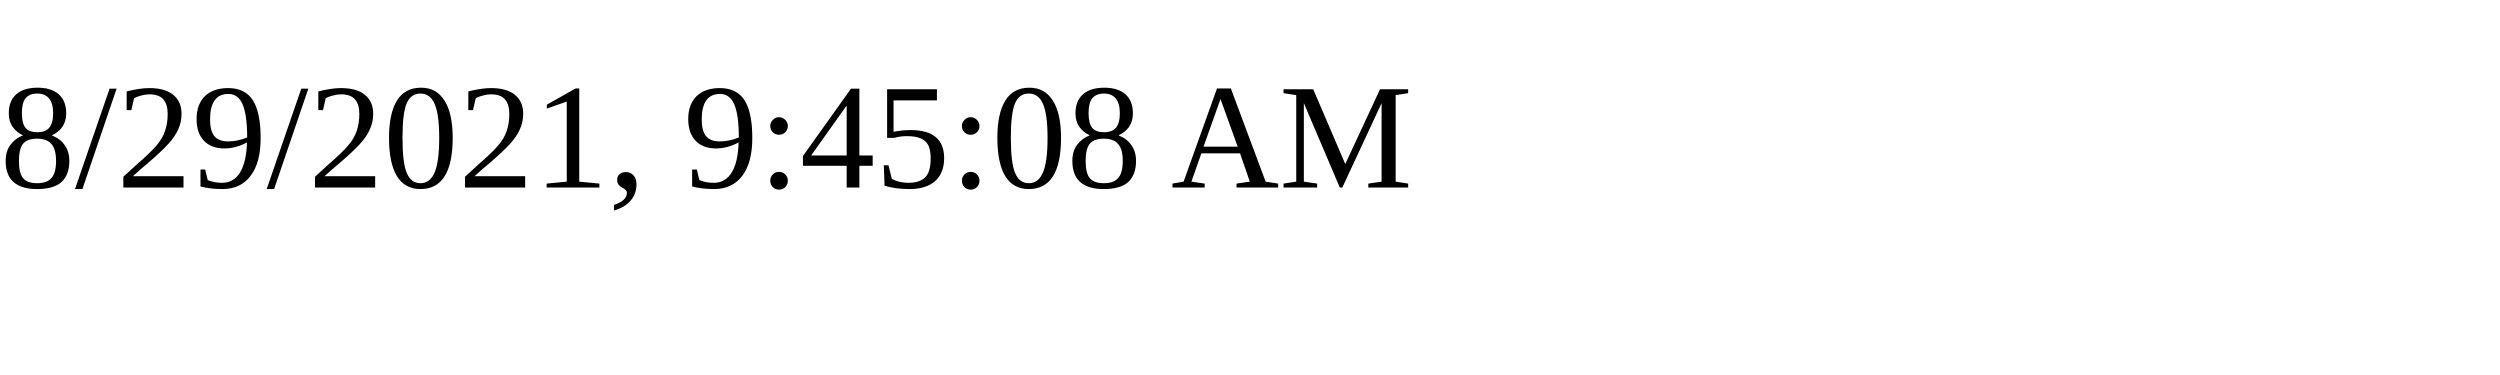
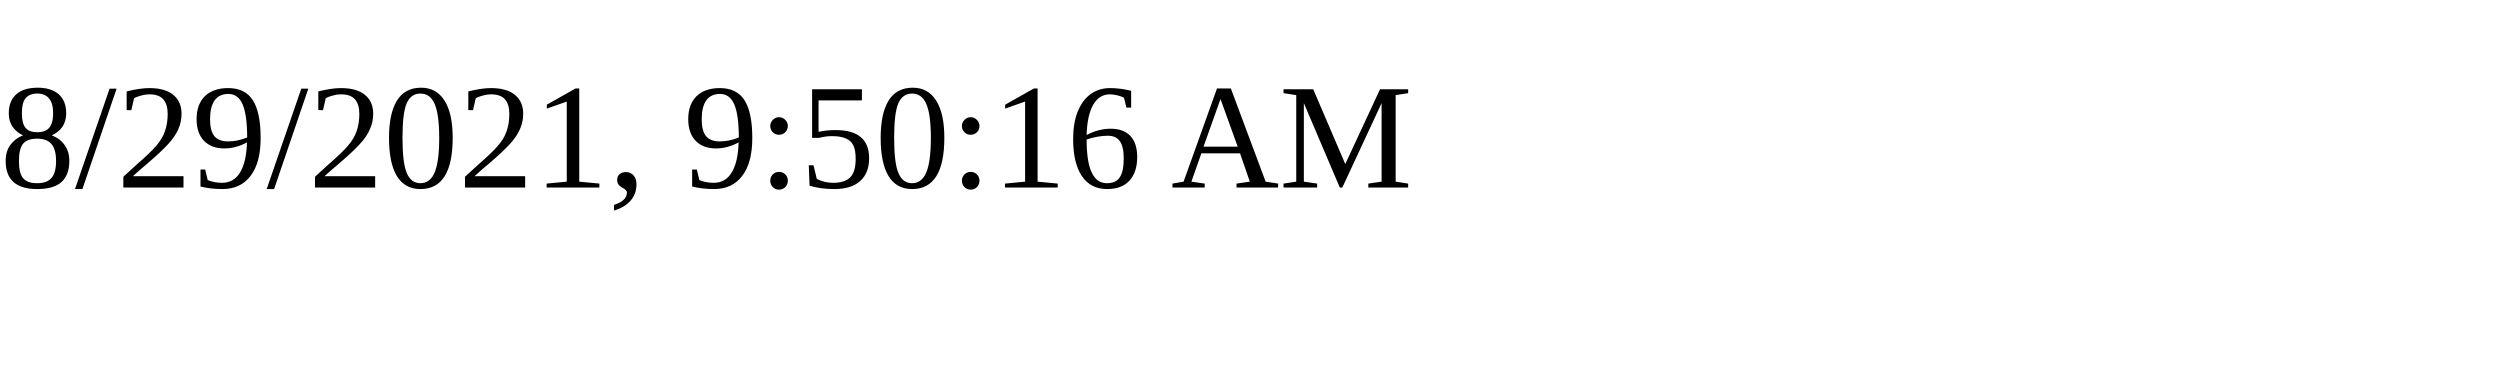
<svg xmlns="http://www.w3.org/2000/svg" height="30" width="200">
-   <text x="0" y="15">8/29/2021, 9:45:08 AM</text>
+   <text x="0" y="15">8/29/2021, 9:50:16 AM</text>
</svg>
